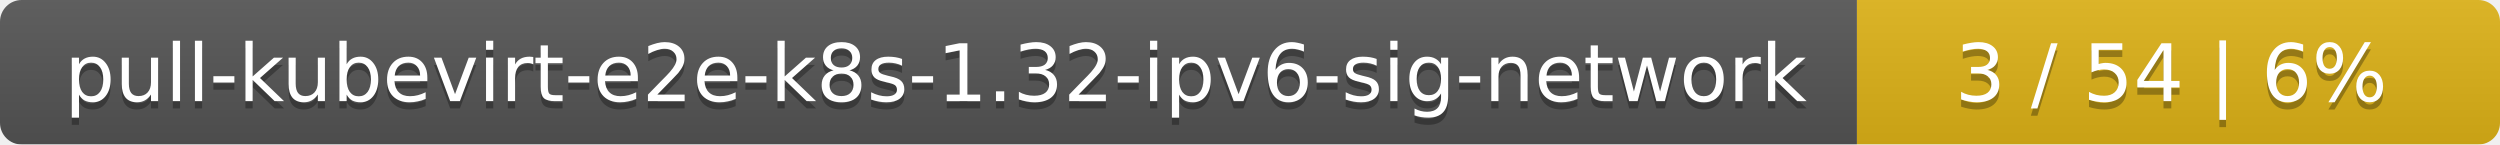
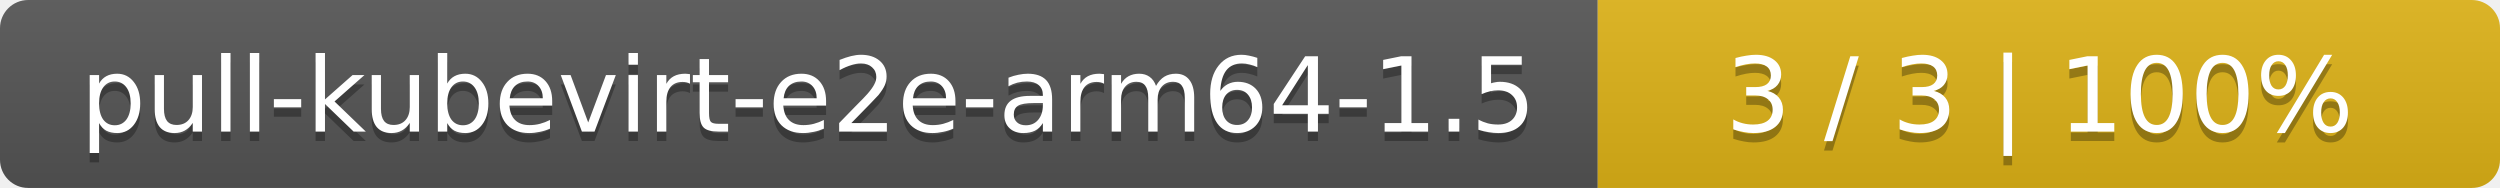
- <svg xmlns="http://www.w3.org/2000/svg" width="346" height="20">
+ <svg xmlns="http://www.w3.org/2000/svg" width="266" height="20">
  <linearGradient id="smooth" x2="0" y2="100%">
    <stop offset="0" stop-color="#bbb" stop-opacity=".1" />
    <stop offset="1" stop-opacity=".1" />
  </linearGradient>
  <mask id="round">
-     <rect width="346" height="20" rx="3" fill="#fff" />
+     <rect width="266" height="20" rx="3" fill="#fff" />
  </mask>
  <g mask="url(#round)">
-     <rect width="257" height="20" fill="#555" />
-     <rect x="257" width="89" height="20" fill="#dfb317" />
-     <rect width="346" height="20" fill="url(#smooth)" />
+     <rect width="170" height="20" fill="#555" />
+     <rect x="170" width="96" height="20" fill="#dfb317" />
+     <rect width="266" height="20" fill="url(#smooth)" />
  </g>
  <g fill="#fff" text-anchor="middle" font-family="DejaVu Sans,Verdana,Geneva,sans-serif" font-size="11">
-     <text x="129.5" y="15" fill="#010101" fill-opacity=".3">pull-kubevirt-e2e-k8s-1.32-ipv6-sig-network</text>
-     <text x="129.5" y="14">pull-kubevirt-e2e-k8s-1.32-ipv6-sig-network</text>
-     <text x="300.5" y="15" fill="#010101" fill-opacity=".3">3 / 54    |    6%</text>
-     <text x="300.5" y="14">3 / 54    |    6%</text>
+     <text x="86" y="15" fill="#010101" fill-opacity=".3">pull-kubevirt-e2e-arm64-1.5</text>
+     <text x="86" y="14">pull-kubevirt-e2e-arm64-1.5</text>
+     <text x="217" y="15" fill="#010101" fill-opacity=".3">3 / 3    |    100%</text>
+     <text x="217" y="14">3 / 3    |    100%</text>
  </g>
</svg>
